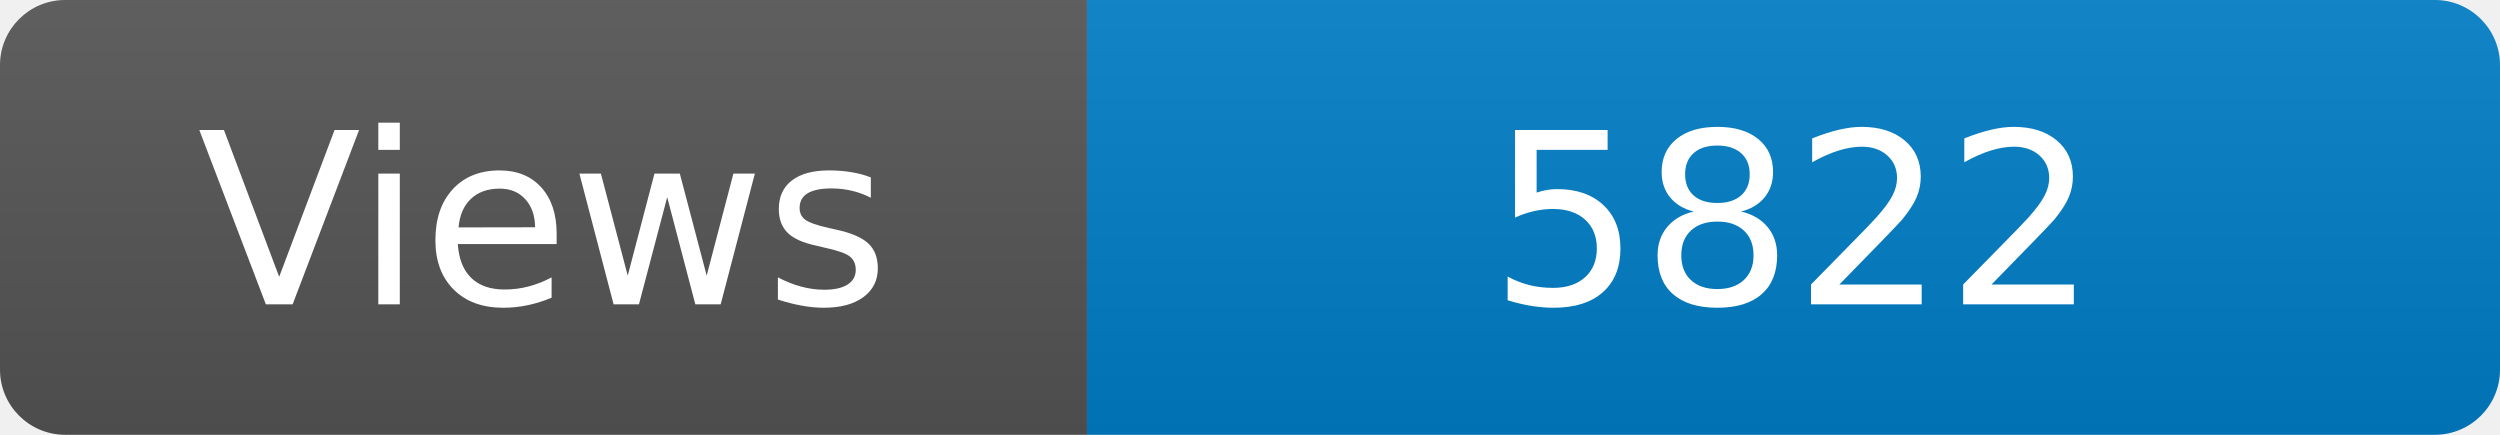
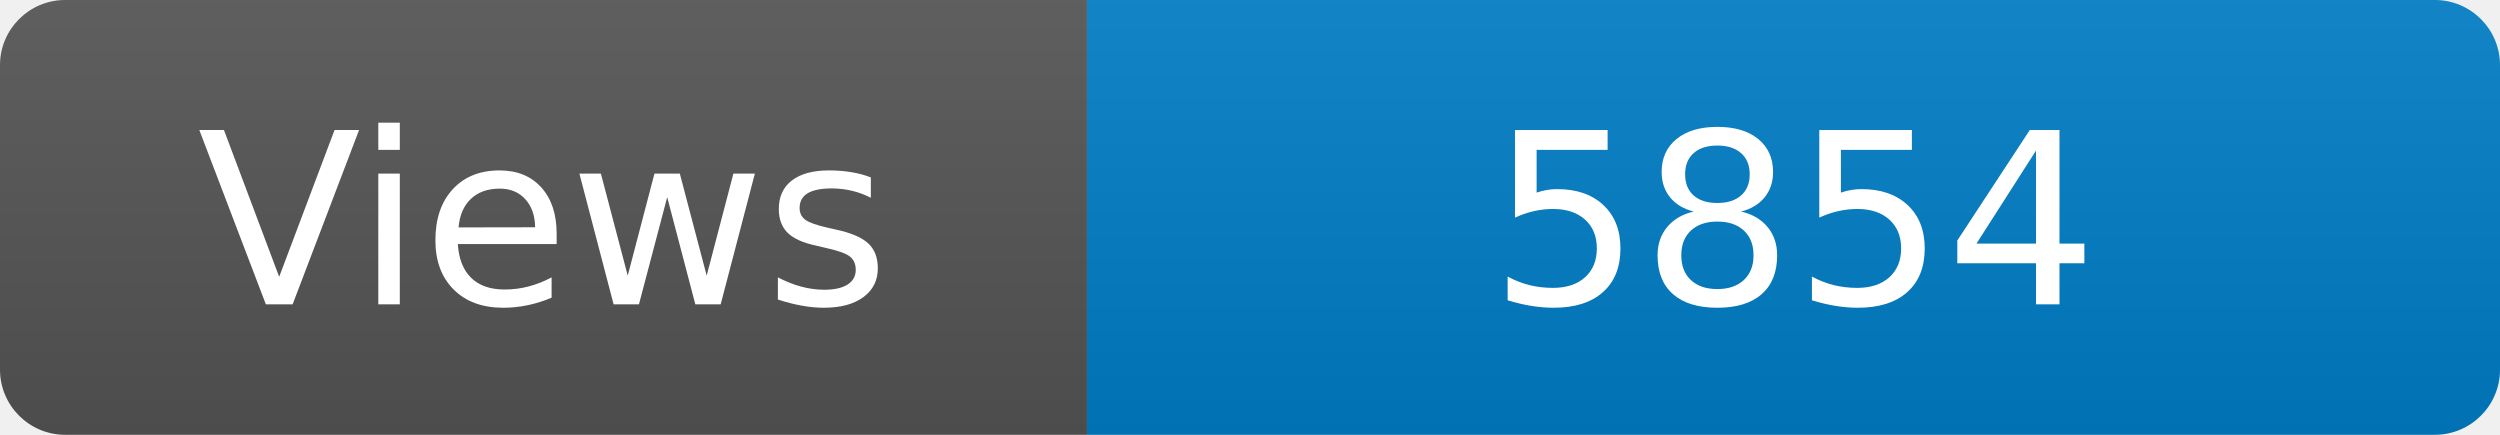
<svg xmlns="http://www.w3.org/2000/svg" width="115" height="20" role="img" aria-label="Maintained?: yes">
  <linearGradient id="s" x2="0" y2="100%">
    <stop offset="0" stop-color="#bbb" stop-opacity=".1" />
    <stop offset="1" stop-opacity=".1" />
  </linearGradient>
  <clipPath id="r">
    <rect width="115" height="20" rx="3" fill="#fff" />
  </clipPath>
  <g clip-path="url(#r)">
    <rect width="50" height="20" fill="#555" />
    <rect x="50" width="160" height="20" fill="#007ec6" />
    <rect width="115" height="20" fill="url(#s)" />
  </g>
  <g fill="#fff" text-anchor="middle" font-family="Verdana,Geneva,DejaVu Sans,sans-serif" font-size="110">
    <text x="250" y="140" transform="scale(.1)" fill="#fff">Views</text>
-     <text x="825" y="140" transform="scale(.1)" fill="#fff">5822</text>
+     <text x="825" y="140" transform="scale(.1)" fill="#fff">5854</text>
  </g>
</svg>
